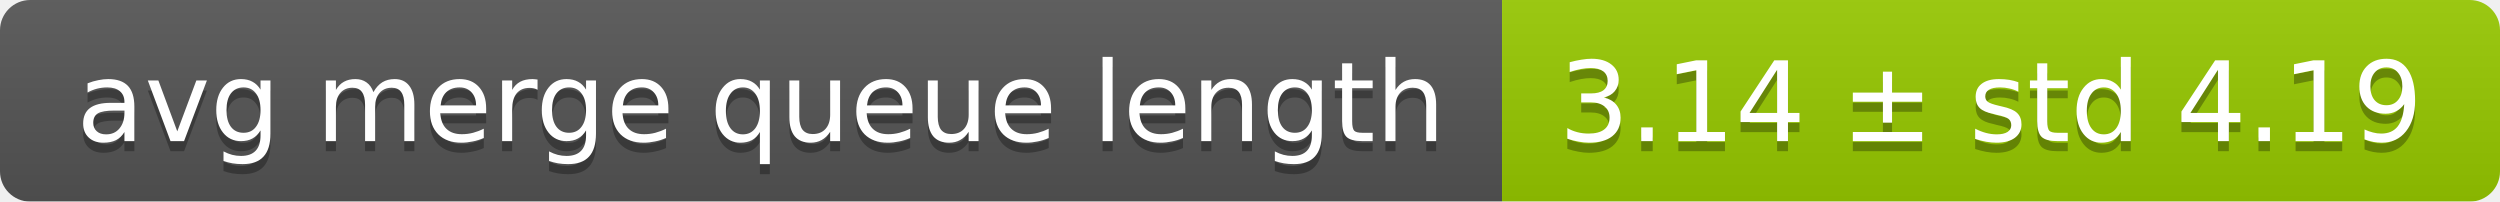
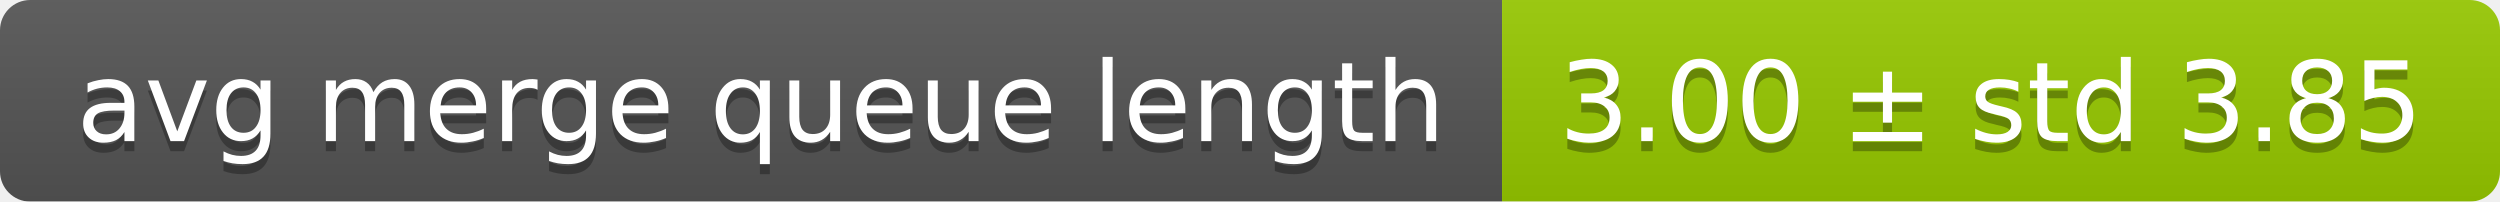
<svg xmlns="http://www.w3.org/2000/svg" width="248" height="20">
  <linearGradient id="smooth" x2="0" y2="100%">
    <stop offset="0" stop-color="#bbb" stop-opacity=".1" />
    <stop offset="1" stop-opacity=".1" />
  </linearGradient>
  <mask id="round">
    <rect width="248" height="20" rx="3" fill="#fff" />
  </mask>
  <g mask="url(#round)">
    <rect width="149" height="20" fill="#555" />
    <rect x="149" width="99" height="20" fill="#97ca00" />
    <rect width="248" height="20" fill="url(#smooth)" />
  </g>
  <g fill="#fff" text-anchor="middle" font-family="DejaVu Sans,Verdana,Geneva,sans-serif" font-size="11">
    <text x="75.5" y="15" fill="#010101" fill-opacity=".3">avg merge queue length</text>
    <text x="75.5" y="14">avg merge queue length</text>
-     <text x="197.5" y="15" fill="#010101" fill-opacity=".3">3.14 ± std 4.19</text>
-     <text x="197.5" y="14">3.14 ± std 4.19</text>
+     <text x="197.5" y="15" fill="#010101" fill-opacity=".3">3.00 ± std 3.85</text>
+     <text x="197.5" y="14">3.00 ± std 3.85</text>
  </g>
</svg>
